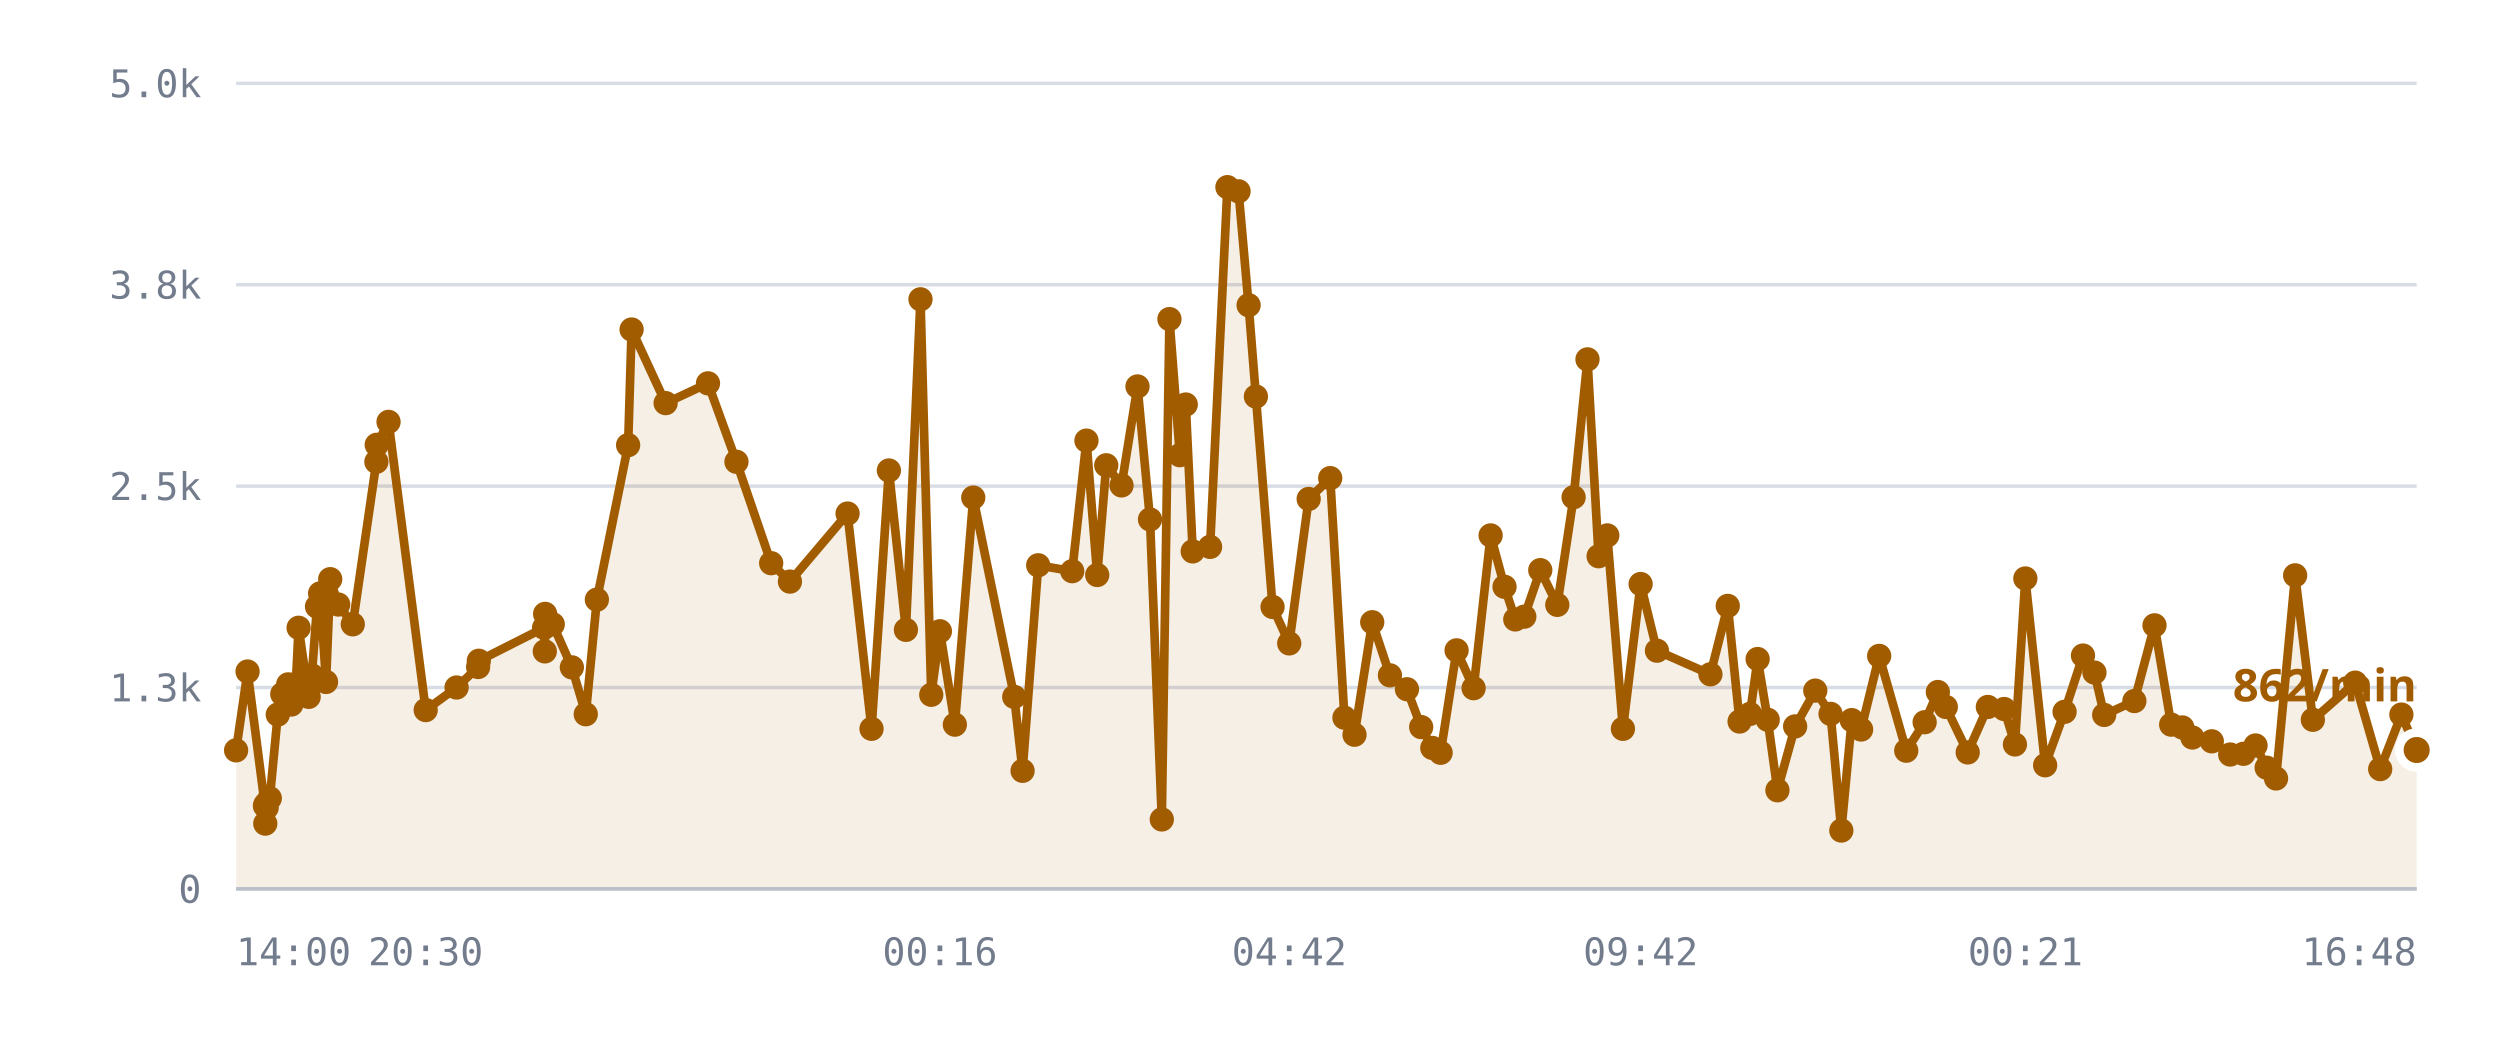
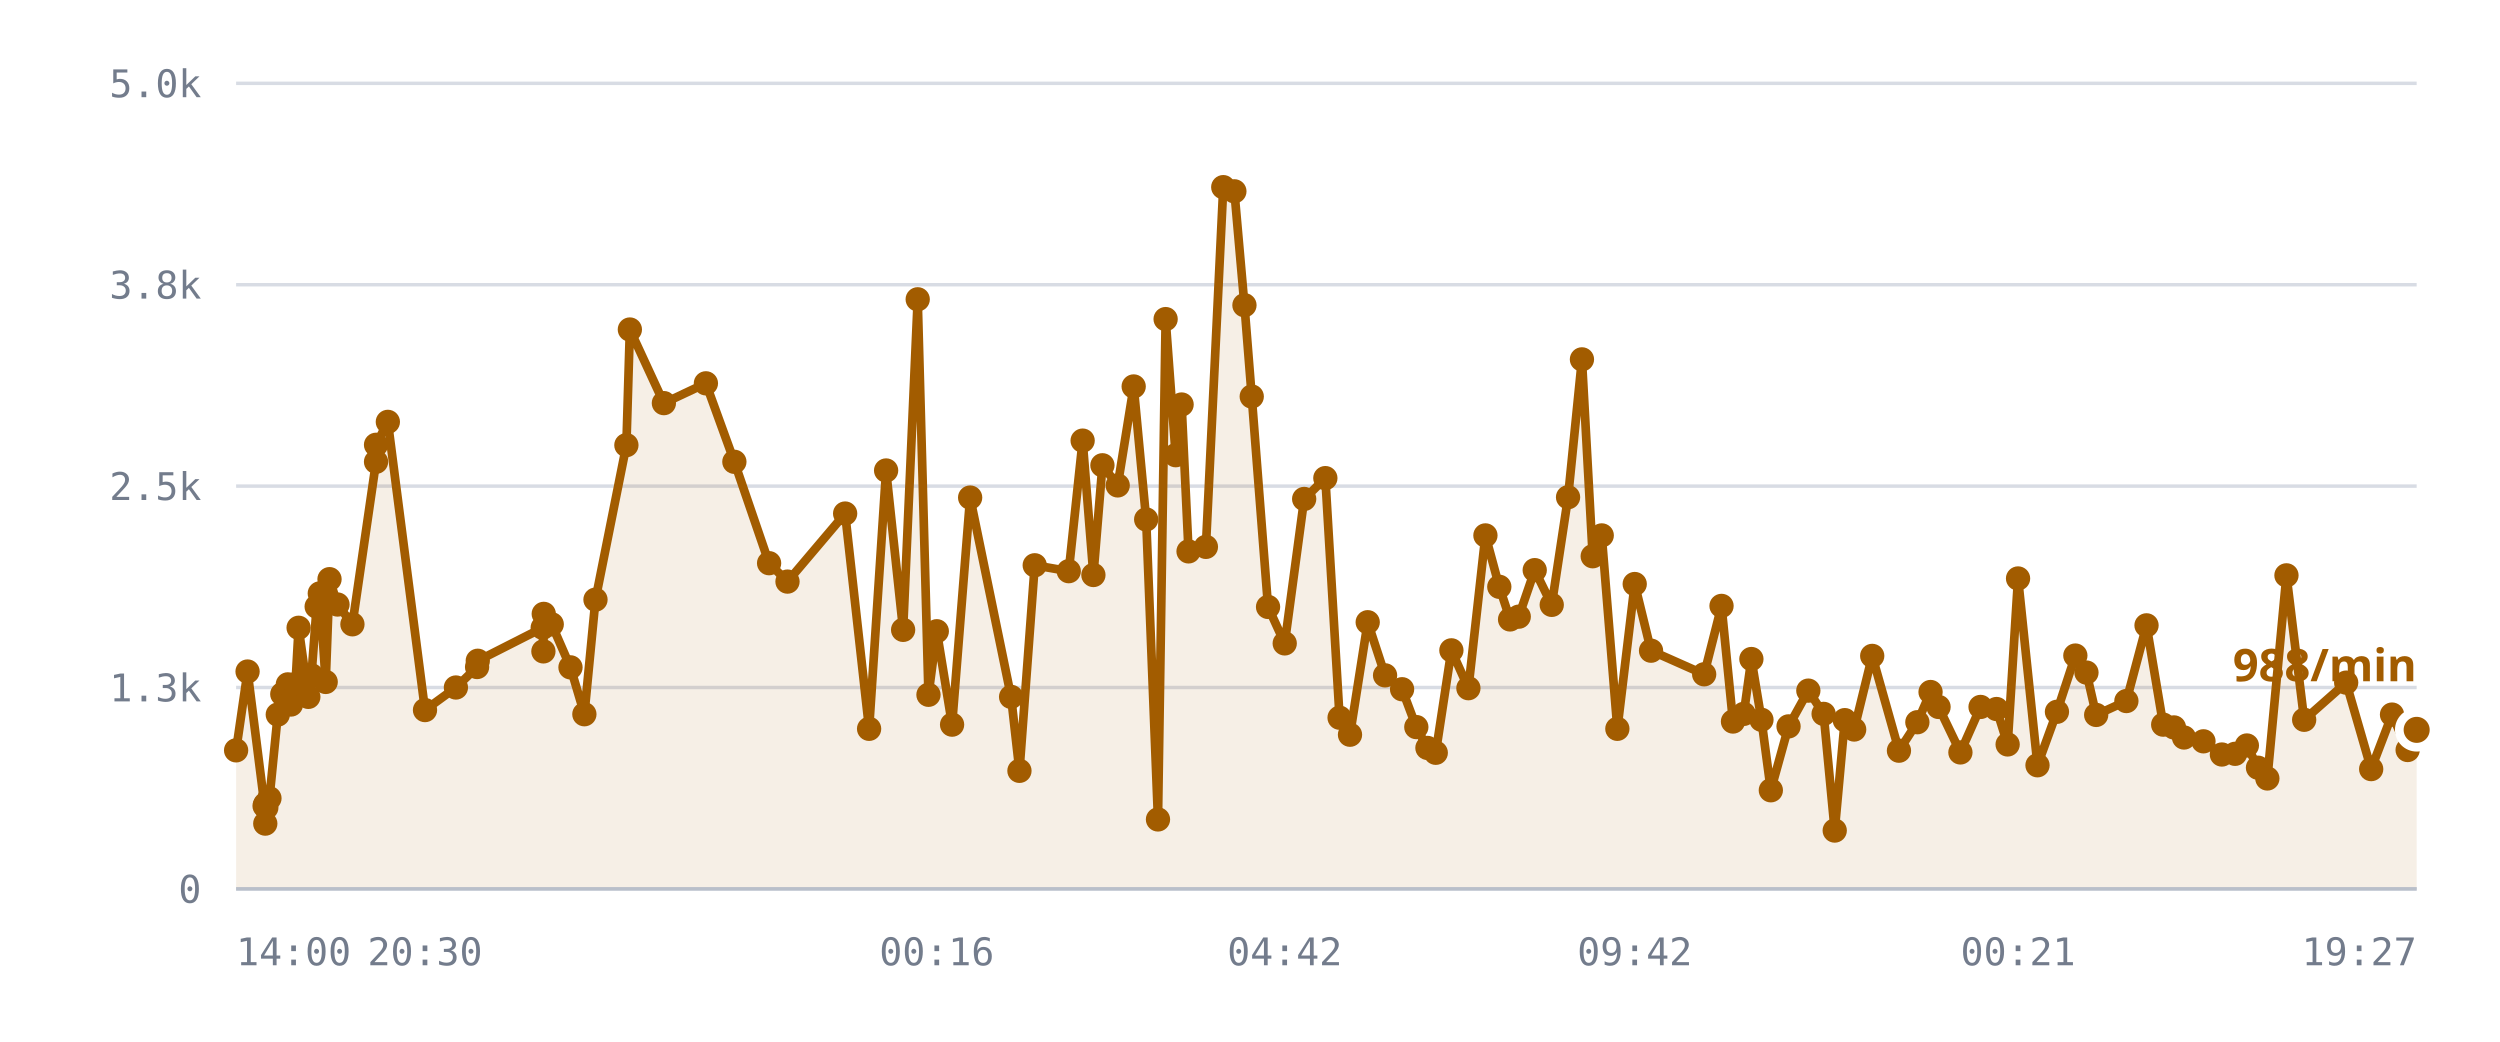
<svg xmlns="http://www.w3.org/2000/svg" viewBox="0 0 720 300" role="img" aria-label="/r/lobby messages per minute">
  <style>
    .grid      { stroke: var(--chart-grid, #d8dce4); stroke-width: 1; }
    .cap       { stroke: var(--chart-cap, #9a2b22); stroke-width: 1.5; stroke-dasharray: 5 4; }
    .cap-label { fill: var(--chart-cap, #9a2b22); font: 600 11px Archivo, system-ui, sans-serif; letter-spacing: .04em; }
    .tick      { fill: var(--chart-muted, #737c8c); font: 500 11px "IBM Plex Mono", ui-monospace, monospace; }
    .tick-y    { text-anchor: end; }
    .tick-x    { text-anchor: middle; }
    .series    { fill: none; stroke: var(--chart-line, #a25c00); stroke-width: 2.5; stroke-linejoin: round; stroke-linecap: round; }
    .fill      { fill: var(--chart-fill, rgba(162,92,0,.10)); stroke: none; }
    .dot       { fill: var(--chart-line, #a25c00); }
    .dot-last  { stroke: var(--chart-bg, #fff); stroke-width: 2.5; }
    .end-label { fill: var(--chart-line, #a25c00); font: 700 13px Archivo, system-ui, sans-serif; }
    .axis      { stroke: var(--chart-axis, #b9bfca); stroke-width: 1; }
  </style>
  <line x1="68" y1="256.0" x2="696" y2="256.0" class="grid" />
  <text x="58" y="260.0" class="tick tick-y">0</text>
  <line x1="68" y1="198.0" x2="696" y2="198.0" class="grid" />
  <text x="58" y="202.0" class="tick tick-y">1.3k</text>
  <line x1="68" y1="140.0" x2="696" y2="140.0" class="grid" />
  <text x="58" y="144.0" class="tick tick-y">2.5k</text>
  <line x1="68" y1="82.0" x2="696" y2="82.0" class="grid" />
  <text x="58" y="86.0" class="tick tick-y">3.8k</text>
  <line x1="68" y1="24.0" x2="696" y2="24.0" class="grid" />
  <text x="58" y="28.0" class="tick tick-y">5.0k</text>
-   <path d="M68.0,216.1 L71.3,193.4 L76.3,232.1 L76.4,237.2 L76.5,231.6 L76.8,232.6 L77.7,229.9 L80.0,205.8 L81.3,199.9 L83.0,197.1 L83.9,202.9 L85.2,197.0 L86.0,180.8 L88.9,200.7 L89.8,194.5 L91.3,174.7 L92.2,170.9 L93.9,196.4 L95.1,166.8 L97.4,174.1 L101.6,179.8 L108.4,133.0 L108.5,128.1 L111.9,121.5 L122.6,204.5 L131.5,198.0 L137.7,192.1 L137.9,190.3 L156.7,180.8 L156.9,187.6 L157.0,176.8 L159.2,179.8 L164.7,192.2 L168.7,205.7 L171.9,172.7 L180.9,128.2 L181.9,94.9 L191.7,116.1 L203.9,110.4 L212.1,133.0 L222.1,162.2 L227.5,167.5 L244.1,147.9 L251.0,209.9 L256.0,135.5 L260.9,181.4 L265.1,86.2 L268.2,200.1 L270.7,181.8 L275.0,208.7 L280.3,143.3 L292.1,200.7 L294.5,222.0 L299.0,162.8 L308.8,164.5 L312.9,126.9 L316.0,165.6 L318.6,134.0 L323.0,139.8 L327.6,111.3 L331.2,149.6 L334.6,236.0 L336.8,91.9 L339.8,131.1 L341.5,116.5 L343.5,158.8 L348.5,157.5 L353.5,53.9 L356.7,55.1 L359.6,87.9 L361.7,114.2 L366.5,174.8 L371.3,185.3 L376.9,143.7 L383.1,137.7 L387.2,206.7 L390.1,211.6 L395.2,179.2 L400.3,194.5 L405.2,198.5 L409.3,209.4 L412.5,215.4 L414.9,216.8 L419.5,187.3 L424.4,198.2 L429.3,154.2 L433.3,169.0 L436.4,178.4 L439.0,177.6 L443.6,164.2 L448.5,174.2 L453.2,143.2 L457.2,103.5 L460.4,160.2 L462.9,154.2 L467.4,209.9 L472.5,168.2 L477.2,187.4 L492.6,194.2 L497.6,174.5 L501.0,207.8 L504.0,205.6 L506.2,189.8 L509.1,207.3 L511.9,227.6 L517.0,209.2 L522.8,198.9 L527.2,205.6 L530.3,239.2 L533.3,207.4 L536.0,210.1 L541.2,188.9 L549.0,216.2 L554.3,208.0 L558.1,199.3 L560.4,203.6 L566.7,216.7 L572.5,203.6 L577.2,204.2 L580.3,214.4 L583.3,166.6 L589.0,220.4 L594.6,205.0 L599.9,188.8 L603.2,193.7 L606.0,205.9 L614.7,201.9 L620.5,180.1 L625.3,208.7 L628.5,209.5 L631.4,212.4 L637.0,213.5 L642.3,217.3 L646.1,217.1 L649.6,214.7 L652.8,221.1 L655.5,224.2 L661.0,165.7 L666.1,207.3 L678.3,196.6 L685.5,221.5 L691.6,205.8 L696.0,216.0 L696.0,256.0 L68.0,256.0 Z" class="fill" />
-   <path d="M68.0,216.1 L71.3,193.4 L76.3,232.1 L76.4,237.2 L76.5,231.6 L76.8,232.6 L77.7,229.9 L80.0,205.8 L81.3,199.9 L83.0,197.1 L83.9,202.9 L85.2,197.0 L86.0,180.8 L88.9,200.7 L89.8,194.5 L91.3,174.7 L92.2,170.9 L93.9,196.4 L95.1,166.8 L97.4,174.1 L101.6,179.8 L108.4,133.0 L108.5,128.1 L111.9,121.5 L122.6,204.5 L131.5,198.0 L137.7,192.1 L137.9,190.3 L156.7,180.8 L156.9,187.6 L157.0,176.8 L159.2,179.8 L164.7,192.2 L168.7,205.7 L171.9,172.7 L180.9,128.2 L181.9,94.9 L191.7,116.1 L203.9,110.4 L212.1,133.0 L222.1,162.2 L227.5,167.5 L244.1,147.9 L251.0,209.9 L256.0,135.5 L260.9,181.4 L265.1,86.2 L268.2,200.1 L270.7,181.8 L275.0,208.7 L280.3,143.3 L292.1,200.7 L294.5,222.0 L299.0,162.8 L308.8,164.5 L312.9,126.9 L316.0,165.6 L318.6,134.0 L323.0,139.8 L327.6,111.3 L331.2,149.6 L334.6,236.0 L336.8,91.9 L339.8,131.1 L341.5,116.5 L343.5,158.8 L348.5,157.5 L353.5,53.9 L356.7,55.1 L359.6,87.9 L361.7,114.2 L366.5,174.8 L371.3,185.3 L376.9,143.7 L383.1,137.7 L387.2,206.7 L390.1,211.6 L395.2,179.2 L400.3,194.5 L405.2,198.5 L409.3,209.4 L412.5,215.4 L414.9,216.8 L419.5,187.3 L424.4,198.2 L429.3,154.2 L433.3,169.0 L436.4,178.4 L439.0,177.6 L443.6,164.2 L448.5,174.2 L453.2,143.2 L457.2,103.5 L460.4,160.2 L462.9,154.2 L467.4,209.9 L472.5,168.2 L477.2,187.4 L492.6,194.2 L497.6,174.5 L501.0,207.8 L504.0,205.6 L506.2,189.8 L509.1,207.3 L511.9,227.6 L517.0,209.2 L522.8,198.9 L527.2,205.6 L530.3,239.2 L533.3,207.4 L536.0,210.1 L541.2,188.9 L549.0,216.2 L554.3,208.0 L558.1,199.3 L560.4,203.6 L566.7,216.7 L572.5,203.6 L577.2,204.2 L580.3,214.4 L583.3,166.6 L589.0,220.4 L594.6,205.0 L599.9,188.8 L603.2,193.7 L606.0,205.9 L614.7,201.9 L620.5,180.1 L625.3,208.7 L628.5,209.5 L631.4,212.4 L637.0,213.5 L642.3,217.3 L646.1,217.1 L649.6,214.7 L652.8,221.1 L655.5,224.2 L661.0,165.7 L666.1,207.3 L678.3,196.6 L685.5,221.5 L691.6,205.8 L696.0,216.0" class="series" />
+   <path d="M68.0,216.1 L71.3,193.4 L76.2,232.1 L76.4,237.2 L76.4,231.6 L76.7,232.6 L77.6,229.9 L80.0,205.8 L81.3,199.9 L82.9,197.1 L83.8,202.9 L85.1,197.0 L86.0,180.8 L88.8,200.7 L89.7,194.5 L91.2,174.7 L92.1,170.9 L93.8,196.4 L94.9,166.8 L97.2,174.1 L101.5,179.8 L108.3,133.0 L108.3,128.1 L111.7,121.5 L122.4,204.5 L131.3,198.0 L137.4,192.1 L137.6,190.3 L156.3,180.8 L156.5,187.6 L156.6,176.8 L158.9,179.8 L164.3,192.2 L168.3,205.7 L171.5,172.7 L180.4,128.2 L181.4,94.9 L191.2,116.1 L203.3,110.4 L211.5,133.0 L221.5,162.2 L226.8,167.5 L243.4,147.9 L250.3,209.9 L255.2,135.5 L260.1,181.4 L264.3,86.2 L267.4,200.1 L269.8,181.8 L274.2,208.7 L279.4,143.3 L291.2,200.7 L293.6,222.0 L298.0,162.8 L307.8,164.5 L311.8,126.9 L314.9,165.6 L317.5,134.0 L321.9,139.8 L326.5,111.3 L330.1,149.6 L333.5,236.0 L335.7,91.9 L338.6,131.1 L340.3,116.5 L342.3,158.8 L347.3,157.5 L352.3,53.9 L355.5,55.1 L358.4,87.9 L360.5,114.2 L365.2,174.8 L370.0,185.3 L375.6,143.7 L381.7,137.7 L385.8,206.7 L388.8,211.6 L393.9,179.2 L398.9,194.5 L403.8,198.5 L407.9,209.4 L411.1,215.4 L413.5,216.8 L418.0,187.3 L422.9,198.2 L427.8,154.2 L431.8,169.0 L434.9,178.4 L437.4,177.6 L442.0,164.2 L446.9,174.2 L451.6,143.2 L455.6,103.5 L458.7,160.2 L461.3,154.2 L465.8,209.9 L470.8,168.2 L475.5,187.4 L490.8,194.2 L495.8,174.5 L499.1,207.8 L502.2,205.6 L504.4,189.8 L507.3,207.3 L510.0,227.6 L515.1,209.2 L520.8,198.9 L525.2,205.6 L528.4,239.2 L531.3,207.4 L534.0,210.1 L539.2,188.9 L546.9,216.2 L552.2,208.0 L556.0,199.3 L558.3,203.6 L564.6,216.7 L570.4,203.6 L575.0,204.2 L578.2,214.4 L581.2,166.6 L586.8,220.4 L592.4,205.0 L597.7,188.8 L600.9,193.7 L603.7,205.9 L612.4,201.9 L618.2,180.1 L623.0,208.7 L626.1,209.5 L629.0,212.4 L634.6,213.5 L639.9,217.3 L643.7,217.1 L647.1,214.7 L650.3,221.1 L653.0,224.2 L658.5,165.7 L663.6,207.3 L675.7,196.6 L682.9,221.5 L688.9,205.8 L693.4,216.0 L696.0,210.2 L696.0,256.0 L68.0,256.0 Z" class="fill" />
+   <path d="M68.0,216.1 L71.3,193.4 L76.2,232.1 L76.4,237.2 L76.4,231.6 L76.7,232.6 L77.6,229.9 L80.0,205.8 L81.3,199.9 L82.9,197.1 L83.8,202.9 L85.1,197.0 L86.0,180.8 L88.8,200.7 L89.7,194.5 L91.2,174.7 L92.1,170.9 L93.8,196.4 L94.9,166.8 L97.2,174.1 L101.5,179.8 L108.3,133.0 L108.3,128.1 L111.7,121.5 L122.4,204.5 L131.3,198.0 L137.4,192.1 L137.6,190.3 L156.3,180.8 L156.5,187.6 L156.6,176.8 L158.9,179.8 L164.3,192.2 L168.3,205.7 L171.5,172.7 L180.4,128.2 L181.4,94.9 L191.2,116.1 L203.3,110.4 L211.5,133.0 L221.5,162.2 L226.8,167.5 L243.4,147.9 L250.3,209.9 L255.2,135.5 L260.1,181.4 L264.3,86.2 L267.4,200.1 L269.8,181.8 L274.2,208.7 L279.4,143.3 L291.2,200.7 L293.6,222.0 L298.0,162.8 L307.8,164.5 L311.8,126.9 L314.9,165.6 L317.5,134.0 L321.9,139.8 L326.5,111.3 L330.1,149.6 L333.5,236.0 L335.7,91.9 L338.6,131.1 L340.3,116.5 L342.3,158.8 L347.3,157.5 L352.3,53.9 L355.5,55.1 L358.4,87.9 L360.5,114.2 L365.2,174.8 L370.0,185.3 L375.6,143.7 L381.7,137.7 L385.8,206.7 L388.8,211.6 L393.9,179.2 L398.9,194.5 L403.8,198.5 L407.9,209.4 L411.1,215.4 L413.5,216.8 L418.0,187.3 L422.9,198.2 L427.8,154.2 L431.8,169.0 L434.9,178.4 L437.4,177.6 L442.0,164.2 L446.9,174.2 L451.6,143.2 L455.6,103.5 L458.7,160.2 L461.3,154.2 L465.8,209.9 L470.8,168.2 L475.5,187.4 L490.8,194.2 L495.8,174.5 L499.1,207.8 L502.2,205.6 L504.4,189.8 L507.3,207.3 L510.0,227.6 L515.1,209.2 L520.8,198.9 L525.2,205.6 L528.4,239.2 L531.3,207.4 L534.0,210.1 L539.2,188.9 L546.9,216.2 L552.2,208.0 L556.0,199.3 L558.3,203.6 L564.6,216.7 L570.4,203.6 L575.0,204.2 L578.2,214.4 L581.2,166.6 L586.8,220.4 L592.4,205.0 L597.7,188.8 L600.9,193.7 L603.7,205.9 L612.4,201.9 L618.2,180.1 L623.0,208.7 L626.1,209.5 L629.0,212.4 L634.6,213.5 L639.9,217.3 L643.7,217.1 L647.1,214.7 L650.3,221.1 L653.0,224.2 L658.5,165.7 L663.6,207.3 L675.7,196.6 L682.9,221.5 L688.9,205.8 L693.4,216.0 L696.0,210.2" class="series" />
  <circle cx="68.0" cy="216.1" r="3.5" class="dot" />
  <circle cx="71.3" cy="193.4" r="3.5" class="dot" />
-   <circle cx="76.3" cy="232.1" r="3.5" class="dot" />
+   <circle cx="76.2" cy="232.1" r="3.5" class="dot" />
  <circle cx="76.4" cy="237.2" r="3.5" class="dot" />
-   <circle cx="76.5" cy="231.6" r="3.5" class="dot" />
-   <circle cx="76.8" cy="232.6" r="3.5" class="dot" />
-   <circle cx="77.7" cy="229.9" r="3.5" class="dot" />
+   <circle cx="76.4" cy="231.6" r="3.5" class="dot" />
+   <circle cx="76.7" cy="232.6" r="3.5" class="dot" />
+   <circle cx="77.6" cy="229.9" r="3.5" class="dot" />
  <circle cx="80.0" cy="205.8" r="3.5" class="dot" />
  <circle cx="81.3" cy="199.9" r="3.5" class="dot" />
-   <circle cx="83.0" cy="197.1" r="3.5" class="dot" />
-   <circle cx="83.9" cy="202.9" r="3.5" class="dot" />
-   <circle cx="85.2" cy="197.0" r="3.5" class="dot" />
+   <circle cx="82.9" cy="197.1" r="3.5" class="dot" />
+   <circle cx="83.8" cy="202.9" r="3.5" class="dot" />
+   <circle cx="85.1" cy="197.0" r="3.5" class="dot" />
  <circle cx="86.0" cy="180.8" r="3.5" class="dot" />
-   <circle cx="88.9" cy="200.7" r="3.5" class="dot" />
-   <circle cx="89.8" cy="194.5" r="3.5" class="dot" />
-   <circle cx="91.3" cy="174.7" r="3.5" class="dot" />
-   <circle cx="92.2" cy="170.9" r="3.5" class="dot" />
-   <circle cx="93.9" cy="196.4" r="3.5" class="dot" />
-   <circle cx="95.1" cy="166.8" r="3.5" class="dot" />
-   <circle cx="97.4" cy="174.1" r="3.5" class="dot" />
-   <circle cx="101.6" cy="179.8" r="3.5" class="dot" />
-   <circle cx="108.4" cy="133.0" r="3.5" class="dot" />
-   <circle cx="108.5" cy="128.1" r="3.5" class="dot" />
-   <circle cx="111.9" cy="121.5" r="3.5" class="dot" />
-   <circle cx="122.6" cy="204.5" r="3.5" class="dot" />
-   <circle cx="131.5" cy="198.0" r="3.5" class="dot" />
-   <circle cx="137.7" cy="192.1" r="3.5" class="dot" />
-   <circle cx="137.9" cy="190.3" r="3.5" class="dot" />
-   <circle cx="156.7" cy="180.8" r="3.5" class="dot" />
-   <circle cx="156.9" cy="187.6" r="3.5" class="dot" />
-   <circle cx="157.0" cy="176.8" r="3.5" class="dot" />
-   <circle cx="159.2" cy="179.8" r="3.5" class="dot" />
-   <circle cx="164.7" cy="192.2" r="3.5" class="dot" />
-   <circle cx="168.7" cy="205.7" r="3.5" class="dot" />
-   <circle cx="171.9" cy="172.7" r="3.5" class="dot" />
-   <circle cx="180.9" cy="128.2" r="3.5" class="dot" />
-   <circle cx="181.9" cy="94.9" r="3.5" class="dot" />
-   <circle cx="191.7" cy="116.1" r="3.5" class="dot" />
-   <circle cx="203.9" cy="110.4" r="3.5" class="dot" />
-   <circle cx="212.1" cy="133.0" r="3.5" class="dot" />
-   <circle cx="222.1" cy="162.2" r="3.5" class="dot" />
-   <circle cx="227.5" cy="167.5" r="3.5" class="dot" />
-   <circle cx="244.1" cy="147.9" r="3.5" class="dot" />
-   <circle cx="251.0" cy="209.9" r="3.5" class="dot" />
-   <circle cx="256.0" cy="135.5" r="3.5" class="dot" />
-   <circle cx="260.9" cy="181.4" r="3.5" class="dot" />
-   <circle cx="265.1" cy="86.2" r="3.5" class="dot" />
-   <circle cx="268.2" cy="200.1" r="3.5" class="dot" />
-   <circle cx="270.7" cy="181.8" r="3.5" class="dot" />
-   <circle cx="275.0" cy="208.7" r="3.5" class="dot" />
-   <circle cx="280.3" cy="143.3" r="3.5" class="dot" />
-   <circle cx="292.1" cy="200.7" r="3.5" class="dot" />
-   <circle cx="294.5" cy="222.0" r="3.5" class="dot" />
-   <circle cx="299.0" cy="162.8" r="3.5" class="dot" />
-   <circle cx="308.8" cy="164.5" r="3.5" class="dot" />
-   <circle cx="312.9" cy="126.9" r="3.5" class="dot" />
-   <circle cx="316.0" cy="165.6" r="3.5" class="dot" />
-   <circle cx="318.6" cy="134.0" r="3.5" class="dot" />
-   <circle cx="323.0" cy="139.8" r="3.5" class="dot" />
-   <circle cx="327.6" cy="111.3" r="3.5" class="dot" />
-   <circle cx="331.2" cy="149.6" r="3.5" class="dot" />
-   <circle cx="334.6" cy="236.0" r="3.5" class="dot" />
-   <circle cx="336.8" cy="91.9" r="3.5" class="dot" />
-   <circle cx="339.8" cy="131.1" r="3.5" class="dot" />
-   <circle cx="341.5" cy="116.5" r="3.5" class="dot" />
-   <circle cx="343.5" cy="158.8" r="3.5" class="dot" />
-   <circle cx="348.5" cy="157.5" r="3.5" class="dot" />
-   <circle cx="353.5" cy="53.9" r="3.5" class="dot" />
-   <circle cx="356.7" cy="55.1" r="3.5" class="dot" />
-   <circle cx="359.6" cy="87.9" r="3.5" class="dot" />
-   <circle cx="361.7" cy="114.2" r="3.5" class="dot" />
-   <circle cx="366.5" cy="174.8" r="3.5" class="dot" />
-   <circle cx="371.3" cy="185.3" r="3.5" class="dot" />
-   <circle cx="376.9" cy="143.7" r="3.5" class="dot" />
-   <circle cx="383.1" cy="137.7" r="3.5" class="dot" />
-   <circle cx="387.2" cy="206.7" r="3.5" class="dot" />
-   <circle cx="390.1" cy="211.6" r="3.5" class="dot" />
-   <circle cx="395.2" cy="179.2" r="3.5" class="dot" />
-   <circle cx="400.3" cy="194.5" r="3.5" class="dot" />
-   <circle cx="405.2" cy="198.5" r="3.5" class="dot" />
-   <circle cx="409.3" cy="209.4" r="3.5" class="dot" />
-   <circle cx="412.5" cy="215.4" r="3.5" class="dot" />
-   <circle cx="414.9" cy="216.8" r="3.5" class="dot" />
-   <circle cx="419.5" cy="187.3" r="3.5" class="dot" />
-   <circle cx="424.4" cy="198.2" r="3.5" class="dot" />
-   <circle cx="429.3" cy="154.2" r="3.5" class="dot" />
-   <circle cx="433.3" cy="169.0" r="3.5" class="dot" />
-   <circle cx="436.4" cy="178.4" r="3.5" class="dot" />
-   <circle cx="439.0" cy="177.6" r="3.5" class="dot" />
-   <circle cx="443.6" cy="164.2" r="3.5" class="dot" />
-   <circle cx="448.5" cy="174.2" r="3.5" class="dot" />
-   <circle cx="453.2" cy="143.2" r="3.5" class="dot" />
-   <circle cx="457.2" cy="103.5" r="3.5" class="dot" />
-   <circle cx="460.4" cy="160.2" r="3.5" class="dot" />
-   <circle cx="462.9" cy="154.2" r="3.5" class="dot" />
-   <circle cx="467.4" cy="209.9" r="3.5" class="dot" />
-   <circle cx="472.5" cy="168.2" r="3.5" class="dot" />
-   <circle cx="477.2" cy="187.4" r="3.5" class="dot" />
-   <circle cx="492.6" cy="194.2" r="3.5" class="dot" />
-   <circle cx="497.6" cy="174.5" r="3.5" class="dot" />
-   <circle cx="501.0" cy="207.8" r="3.5" class="dot" />
-   <circle cx="504.0" cy="205.6" r="3.5" class="dot" />
-   <circle cx="506.2" cy="189.8" r="3.5" class="dot" />
-   <circle cx="509.1" cy="207.3" r="3.5" class="dot" />
-   <circle cx="511.9" cy="227.6" r="3.5" class="dot" />
-   <circle cx="517.0" cy="209.2" r="3.5" class="dot" />
-   <circle cx="522.8" cy="198.9" r="3.5" class="dot" />
-   <circle cx="527.2" cy="205.6" r="3.5" class="dot" />
-   <circle cx="530.3" cy="239.2" r="3.5" class="dot" />
-   <circle cx="533.3" cy="207.4" r="3.5" class="dot" />
-   <circle cx="536.0" cy="210.1" r="3.5" class="dot" />
-   <circle cx="541.2" cy="188.9" r="3.5" class="dot" />
-   <circle cx="549.0" cy="216.2" r="3.5" class="dot" />
-   <circle cx="554.3" cy="208.0" r="3.5" class="dot" />
-   <circle cx="558.1" cy="199.3" r="3.5" class="dot" />
-   <circle cx="560.4" cy="203.6" r="3.5" class="dot" />
-   <circle cx="566.7" cy="216.7" r="3.5" class="dot" />
-   <circle cx="572.5" cy="203.6" r="3.5" class="dot" />
-   <circle cx="577.2" cy="204.2" r="3.5" class="dot" />
-   <circle cx="580.3" cy="214.4" r="3.5" class="dot" />
-   <circle cx="583.3" cy="166.6" r="3.5" class="dot" />
-   <circle cx="589.0" cy="220.4" r="3.5" class="dot" />
-   <circle cx="594.6" cy="205.0" r="3.5" class="dot" />
-   <circle cx="599.9" cy="188.8" r="3.5" class="dot" />
-   <circle cx="603.2" cy="193.7" r="3.5" class="dot" />
-   <circle cx="606.0" cy="205.9" r="3.5" class="dot" />
-   <circle cx="614.7" cy="201.9" r="3.5" class="dot" />
-   <circle cx="620.5" cy="180.1" r="3.5" class="dot" />
-   <circle cx="625.3" cy="208.7" r="3.5" class="dot" />
-   <circle cx="628.5" cy="209.5" r="3.5" class="dot" />
-   <circle cx="631.4" cy="212.4" r="3.5" class="dot" />
-   <circle cx="637.0" cy="213.5" r="3.5" class="dot" />
-   <circle cx="642.3" cy="217.3" r="3.5" class="dot" />
-   <circle cx="646.1" cy="217.1" r="3.5" class="dot" />
-   <circle cx="649.6" cy="214.7" r="3.5" class="dot" />
-   <circle cx="652.8" cy="221.1" r="3.5" class="dot" />
-   <circle cx="655.5" cy="224.2" r="3.5" class="dot" />
-   <circle cx="661.0" cy="165.7" r="3.5" class="dot" />
-   <circle cx="666.1" cy="207.3" r="3.5" class="dot" />
-   <circle cx="678.3" cy="196.6" r="3.5" class="dot" />
-   <circle cx="685.5" cy="221.5" r="3.5" class="dot" />
-   <circle cx="691.6" cy="205.8" r="3.5" class="dot" />
-   <circle cx="696.0" cy="216.0" r="5" class="dot dot-last" />
-   <text x="696.0" y="202.0" class="end-label" text-anchor="end">862/min</text>
+   <circle cx="88.8" cy="200.7" r="3.5" class="dot" />
+   <circle cx="89.7" cy="194.5" r="3.5" class="dot" />
+   <circle cx="91.2" cy="174.7" r="3.5" class="dot" />
+   <circle cx="92.1" cy="170.9" r="3.5" class="dot" />
+   <circle cx="93.8" cy="196.4" r="3.5" class="dot" />
+   <circle cx="94.9" cy="166.8" r="3.5" class="dot" />
+   <circle cx="97.2" cy="174.1" r="3.5" class="dot" />
+   <circle cx="101.5" cy="179.8" r="3.5" class="dot" />
+   <circle cx="108.3" cy="133.0" r="3.5" class="dot" />
+   <circle cx="108.3" cy="128.1" r="3.5" class="dot" />
+   <circle cx="111.7" cy="121.5" r="3.5" class="dot" />
+   <circle cx="122.4" cy="204.5" r="3.5" class="dot" />
+   <circle cx="131.3" cy="198.0" r="3.5" class="dot" />
+   <circle cx="137.4" cy="192.1" r="3.5" class="dot" />
+   <circle cx="137.6" cy="190.3" r="3.5" class="dot" />
+   <circle cx="156.3" cy="180.8" r="3.5" class="dot" />
+   <circle cx="156.5" cy="187.6" r="3.5" class="dot" />
+   <circle cx="156.6" cy="176.8" r="3.5" class="dot" />
+   <circle cx="158.9" cy="179.8" r="3.5" class="dot" />
+   <circle cx="164.3" cy="192.2" r="3.5" class="dot" />
+   <circle cx="168.3" cy="205.7" r="3.5" class="dot" />
+   <circle cx="171.5" cy="172.7" r="3.5" class="dot" />
+   <circle cx="180.4" cy="128.2" r="3.5" class="dot" />
+   <circle cx="181.4" cy="94.9" r="3.5" class="dot" />
+   <circle cx="191.2" cy="116.1" r="3.5" class="dot" />
+   <circle cx="203.3" cy="110.4" r="3.5" class="dot" />
+   <circle cx="211.5" cy="133.0" r="3.5" class="dot" />
+   <circle cx="221.5" cy="162.2" r="3.5" class="dot" />
+   <circle cx="226.8" cy="167.5" r="3.5" class="dot" />
+   <circle cx="243.4" cy="147.9" r="3.5" class="dot" />
+   <circle cx="250.3" cy="209.9" r="3.5" class="dot" />
+   <circle cx="255.2" cy="135.5" r="3.5" class="dot" />
+   <circle cx="260.1" cy="181.4" r="3.5" class="dot" />
+   <circle cx="264.3" cy="86.2" r="3.5" class="dot" />
+   <circle cx="267.4" cy="200.1" r="3.5" class="dot" />
+   <circle cx="269.8" cy="181.8" r="3.5" class="dot" />
+   <circle cx="274.2" cy="208.7" r="3.5" class="dot" />
+   <circle cx="279.4" cy="143.3" r="3.5" class="dot" />
+   <circle cx="291.2" cy="200.7" r="3.5" class="dot" />
+   <circle cx="293.6" cy="222.0" r="3.5" class="dot" />
+   <circle cx="298.0" cy="162.8" r="3.5" class="dot" />
+   <circle cx="307.8" cy="164.5" r="3.5" class="dot" />
+   <circle cx="311.8" cy="126.9" r="3.5" class="dot" />
+   <circle cx="314.9" cy="165.6" r="3.5" class="dot" />
+   <circle cx="317.5" cy="134.0" r="3.5" class="dot" />
+   <circle cx="321.9" cy="139.8" r="3.5" class="dot" />
+   <circle cx="326.5" cy="111.3" r="3.5" class="dot" />
+   <circle cx="330.1" cy="149.6" r="3.5" class="dot" />
+   <circle cx="333.5" cy="236.0" r="3.5" class="dot" />
+   <circle cx="335.7" cy="91.9" r="3.5" class="dot" />
+   <circle cx="338.6" cy="131.1" r="3.5" class="dot" />
+   <circle cx="340.3" cy="116.5" r="3.5" class="dot" />
+   <circle cx="342.3" cy="158.8" r="3.5" class="dot" />
+   <circle cx="347.3" cy="157.5" r="3.5" class="dot" />
+   <circle cx="352.3" cy="53.9" r="3.5" class="dot" />
+   <circle cx="355.5" cy="55.1" r="3.5" class="dot" />
+   <circle cx="358.4" cy="87.9" r="3.5" class="dot" />
+   <circle cx="360.5" cy="114.2" r="3.5" class="dot" />
+   <circle cx="365.2" cy="174.8" r="3.5" class="dot" />
+   <circle cx="370.0" cy="185.3" r="3.5" class="dot" />
+   <circle cx="375.6" cy="143.7" r="3.5" class="dot" />
+   <circle cx="381.7" cy="137.7" r="3.5" class="dot" />
+   <circle cx="385.8" cy="206.7" r="3.5" class="dot" />
+   <circle cx="388.8" cy="211.6" r="3.5" class="dot" />
+   <circle cx="393.9" cy="179.2" r="3.5" class="dot" />
+   <circle cx="398.9" cy="194.5" r="3.5" class="dot" />
+   <circle cx="403.8" cy="198.5" r="3.5" class="dot" />
+   <circle cx="407.9" cy="209.4" r="3.5" class="dot" />
+   <circle cx="411.1" cy="215.4" r="3.5" class="dot" />
+   <circle cx="413.5" cy="216.8" r="3.5" class="dot" />
+   <circle cx="418.0" cy="187.3" r="3.5" class="dot" />
+   <circle cx="422.9" cy="198.2" r="3.5" class="dot" />
+   <circle cx="427.8" cy="154.2" r="3.5" class="dot" />
+   <circle cx="431.8" cy="169.0" r="3.5" class="dot" />
+   <circle cx="434.9" cy="178.4" r="3.5" class="dot" />
+   <circle cx="437.4" cy="177.6" r="3.5" class="dot" />
+   <circle cx="442.0" cy="164.2" r="3.5" class="dot" />
+   <circle cx="446.9" cy="174.2" r="3.5" class="dot" />
+   <circle cx="451.6" cy="143.2" r="3.5" class="dot" />
+   <circle cx="455.6" cy="103.5" r="3.5" class="dot" />
+   <circle cx="458.7" cy="160.2" r="3.5" class="dot" />
+   <circle cx="461.3" cy="154.2" r="3.5" class="dot" />
+   <circle cx="465.8" cy="209.9" r="3.5" class="dot" />
+   <circle cx="470.8" cy="168.2" r="3.5" class="dot" />
+   <circle cx="475.5" cy="187.4" r="3.5" class="dot" />
+   <circle cx="490.8" cy="194.2" r="3.5" class="dot" />
+   <circle cx="495.8" cy="174.5" r="3.5" class="dot" />
+   <circle cx="499.1" cy="207.8" r="3.5" class="dot" />
+   <circle cx="502.2" cy="205.6" r="3.5" class="dot" />
+   <circle cx="504.4" cy="189.8" r="3.5" class="dot" />
+   <circle cx="507.3" cy="207.3" r="3.5" class="dot" />
+   <circle cx="510.0" cy="227.6" r="3.5" class="dot" />
+   <circle cx="515.1" cy="209.2" r="3.5" class="dot" />
+   <circle cx="520.8" cy="198.9" r="3.5" class="dot" />
+   <circle cx="525.2" cy="205.6" r="3.5" class="dot" />
+   <circle cx="528.4" cy="239.2" r="3.5" class="dot" />
+   <circle cx="531.3" cy="207.4" r="3.5" class="dot" />
+   <circle cx="534.0" cy="210.1" r="3.5" class="dot" />
+   <circle cx="539.2" cy="188.9" r="3.5" class="dot" />
+   <circle cx="546.9" cy="216.2" r="3.5" class="dot" />
+   <circle cx="552.2" cy="208.0" r="3.5" class="dot" />
+   <circle cx="556.0" cy="199.3" r="3.5" class="dot" />
+   <circle cx="558.3" cy="203.6" r="3.5" class="dot" />
+   <circle cx="564.6" cy="216.7" r="3.5" class="dot" />
+   <circle cx="570.4" cy="203.6" r="3.5" class="dot" />
+   <circle cx="575.0" cy="204.2" r="3.5" class="dot" />
+   <circle cx="578.2" cy="214.4" r="3.5" class="dot" />
+   <circle cx="581.2" cy="166.6" r="3.5" class="dot" />
+   <circle cx="586.8" cy="220.4" r="3.5" class="dot" />
+   <circle cx="592.4" cy="205.0" r="3.5" class="dot" />
+   <circle cx="597.7" cy="188.8" r="3.5" class="dot" />
+   <circle cx="600.9" cy="193.7" r="3.5" class="dot" />
+   <circle cx="603.7" cy="205.9" r="3.5" class="dot" />
+   <circle cx="612.4" cy="201.9" r="3.5" class="dot" />
+   <circle cx="618.2" cy="180.1" r="3.5" class="dot" />
+   <circle cx="623.0" cy="208.7" r="3.5" class="dot" />
+   <circle cx="626.1" cy="209.5" r="3.5" class="dot" />
+   <circle cx="629.0" cy="212.4" r="3.5" class="dot" />
+   <circle cx="634.6" cy="213.5" r="3.5" class="dot" />
+   <circle cx="639.9" cy="217.3" r="3.5" class="dot" />
+   <circle cx="643.7" cy="217.1" r="3.5" class="dot" />
+   <circle cx="647.1" cy="214.7" r="3.5" class="dot" />
+   <circle cx="650.3" cy="221.1" r="3.5" class="dot" />
+   <circle cx="653.0" cy="224.2" r="3.5" class="dot" />
+   <circle cx="658.5" cy="165.7" r="3.5" class="dot" />
+   <circle cx="663.6" cy="207.3" r="3.5" class="dot" />
+   <circle cx="675.7" cy="196.6" r="3.5" class="dot" />
+   <circle cx="682.9" cy="221.5" r="3.5" class="dot" />
+   <circle cx="688.9" cy="205.8" r="3.5" class="dot" />
+   <circle cx="693.4" cy="216.0" r="3.5" class="dot" />
+   <circle cx="696.0" cy="210.2" r="5" class="dot dot-last" />
+   <text x="696.0" y="196.2" class="end-label" text-anchor="end">988/min</text>
  <line x1="68" y1="256" x2="696" y2="256" class="axis" />
  <text x="68.0" y="278" class="tick" text-anchor="start">14:00</text>
-   <text x="122.6" y="278" class="tick" text-anchor="middle">20:30</text>
-   <text x="270.7" y="278" class="tick" text-anchor="middle">00:16</text>
-   <text x="371.3" y="278" class="tick" text-anchor="middle">04:42</text>
-   <text x="472.5" y="278" class="tick" text-anchor="middle">09:42</text>
-   <text x="583.3" y="278" class="tick" text-anchor="middle">00:21</text>
-   <text x="696.0" y="278" class="tick" text-anchor="end">16:48</text>
+   <text x="122.4" y="278" class="tick" text-anchor="middle">20:30</text>
+   <text x="269.8" y="278" class="tick" text-anchor="middle">00:16</text>
+   <text x="370.0" y="278" class="tick" text-anchor="middle">04:42</text>
+   <text x="470.8" y="278" class="tick" text-anchor="middle">09:42</text>
+   <text x="581.2" y="278" class="tick" text-anchor="middle">00:21</text>
+   <text x="696.0" y="278" class="tick" text-anchor="end">19:27</text>
</svg>
